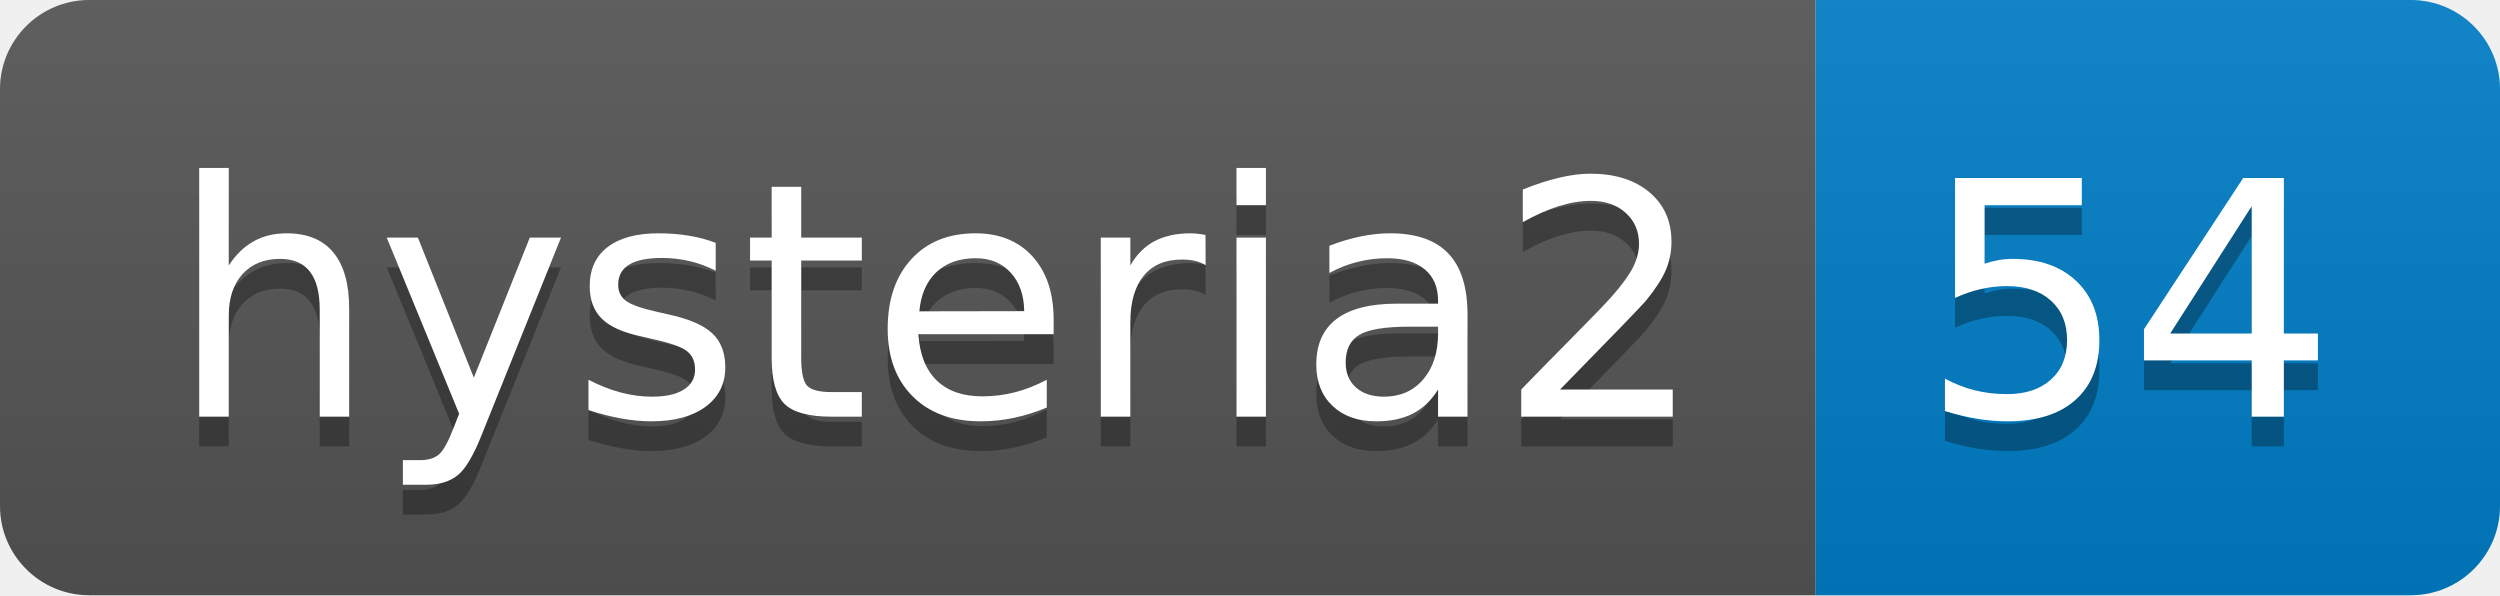
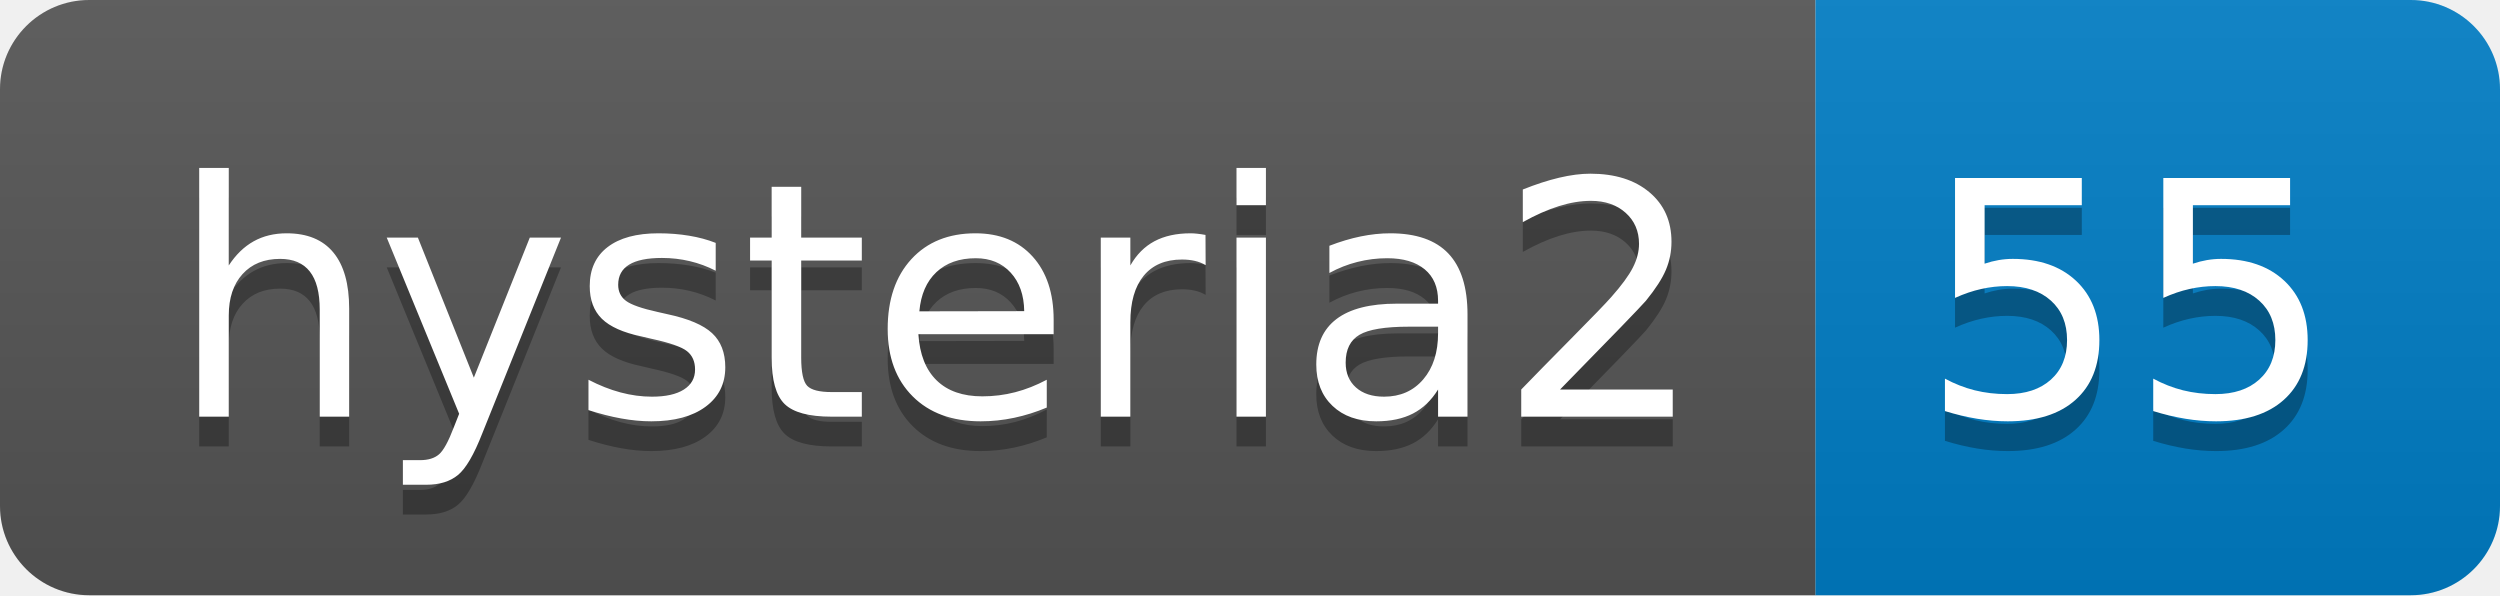
- <svg xmlns="http://www.w3.org/2000/svg" width="84" height="20" role="img" aria-label="hysteria2: 54">
+ <svg xmlns="http://www.w3.org/2000/svg" width="84" height="20" role="img" aria-label="hysteria2: 55">
  <linearGradient id="s" x2="0" y2="100%">
    <stop offset="0" stop-color="#bbb" stop-opacity=".1" />
    <stop offset="1" stop-opacity=".1" />
  </linearGradient>
  <clipPath id="r">
    <rect width="84" height="20" rx="3" fill="#fff" />
  </clipPath>
  <g clip-path="url(#r)">
    <rect width="61" height="20" fill="#555" />
    <rect x="61" width="23" height="20" fill="#007ec6" />
    <rect width="84" height="20" fill="url(#s)" />
  </g>
  <g fill="#fff" text-anchor="middle" font-family="Verdana,Geneva,DejaVu Sans,sans-serif" text-rendering="geometricPrecision" font-size="110">
    <text aria-hidden="true" x="315" y="150" fill="#010101" fill-opacity=".3" transform="scale(.1)" textLength="510">hysteria2</text>
    <text x="315" y="140" transform="scale(.1)" fill="#fff" textLength="510">hysteria2</text>
-     <text aria-hidden="true" x="715" y="150" fill="#010101" fill-opacity=".3" transform="scale(.1)" textLength="130">54</text>
-     <text x="715" y="140" transform="scale(.1)" fill="#fff" textLength="130">54</text>
+     <text aria-hidden="true" x="715" y="150" fill="#010101" fill-opacity=".3" transform="scale(.1)" textLength="130">55</text>
+     <text x="715" y="140" transform="scale(.1)" fill="#fff" textLength="130">55</text>
  </g>
</svg>
